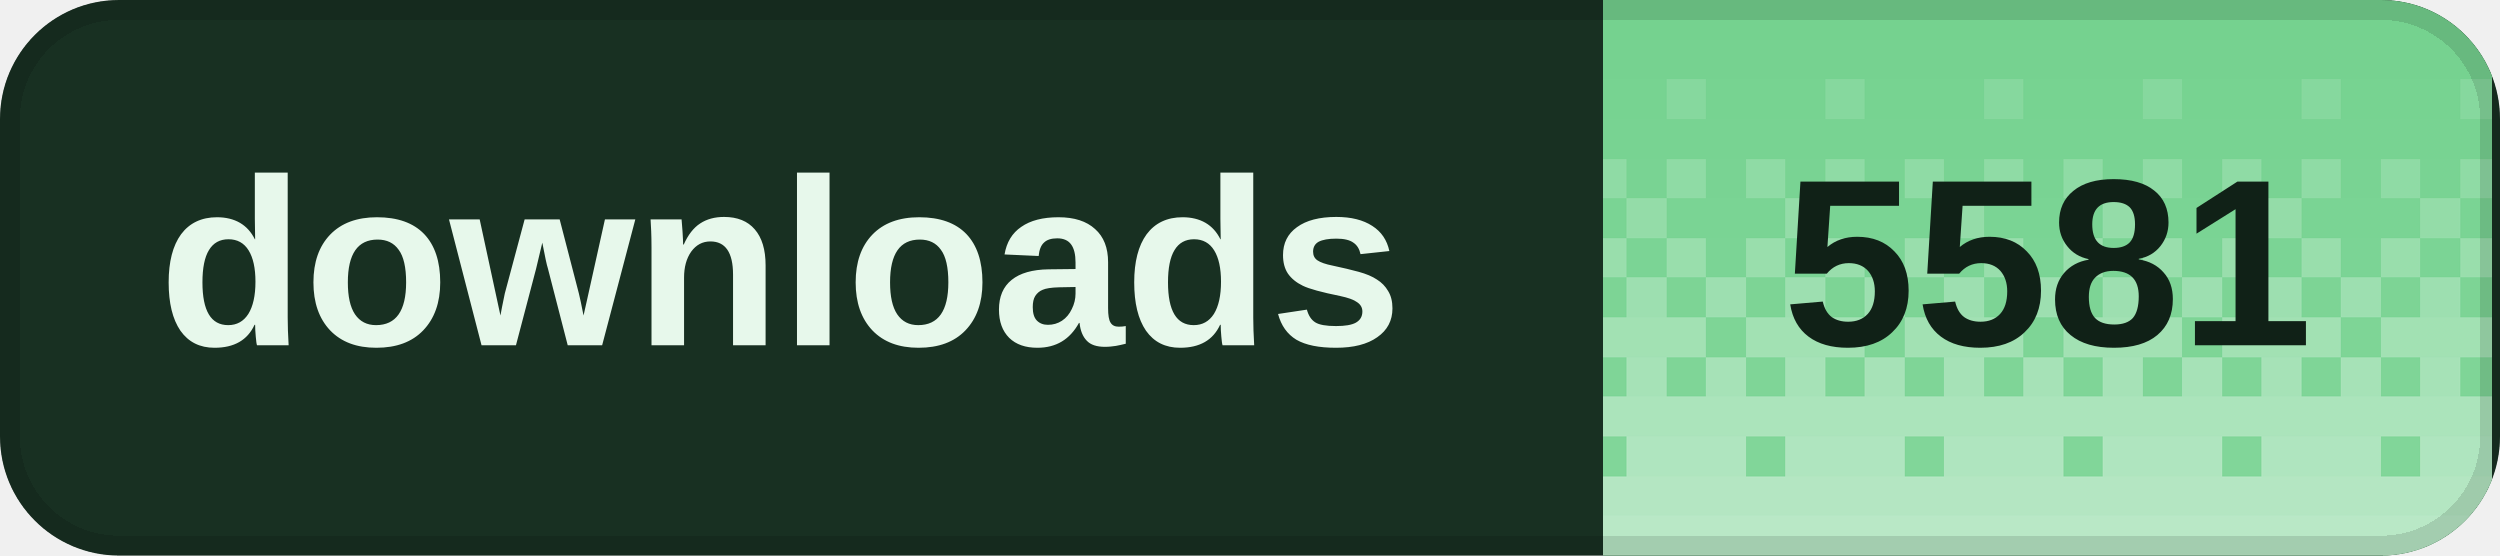
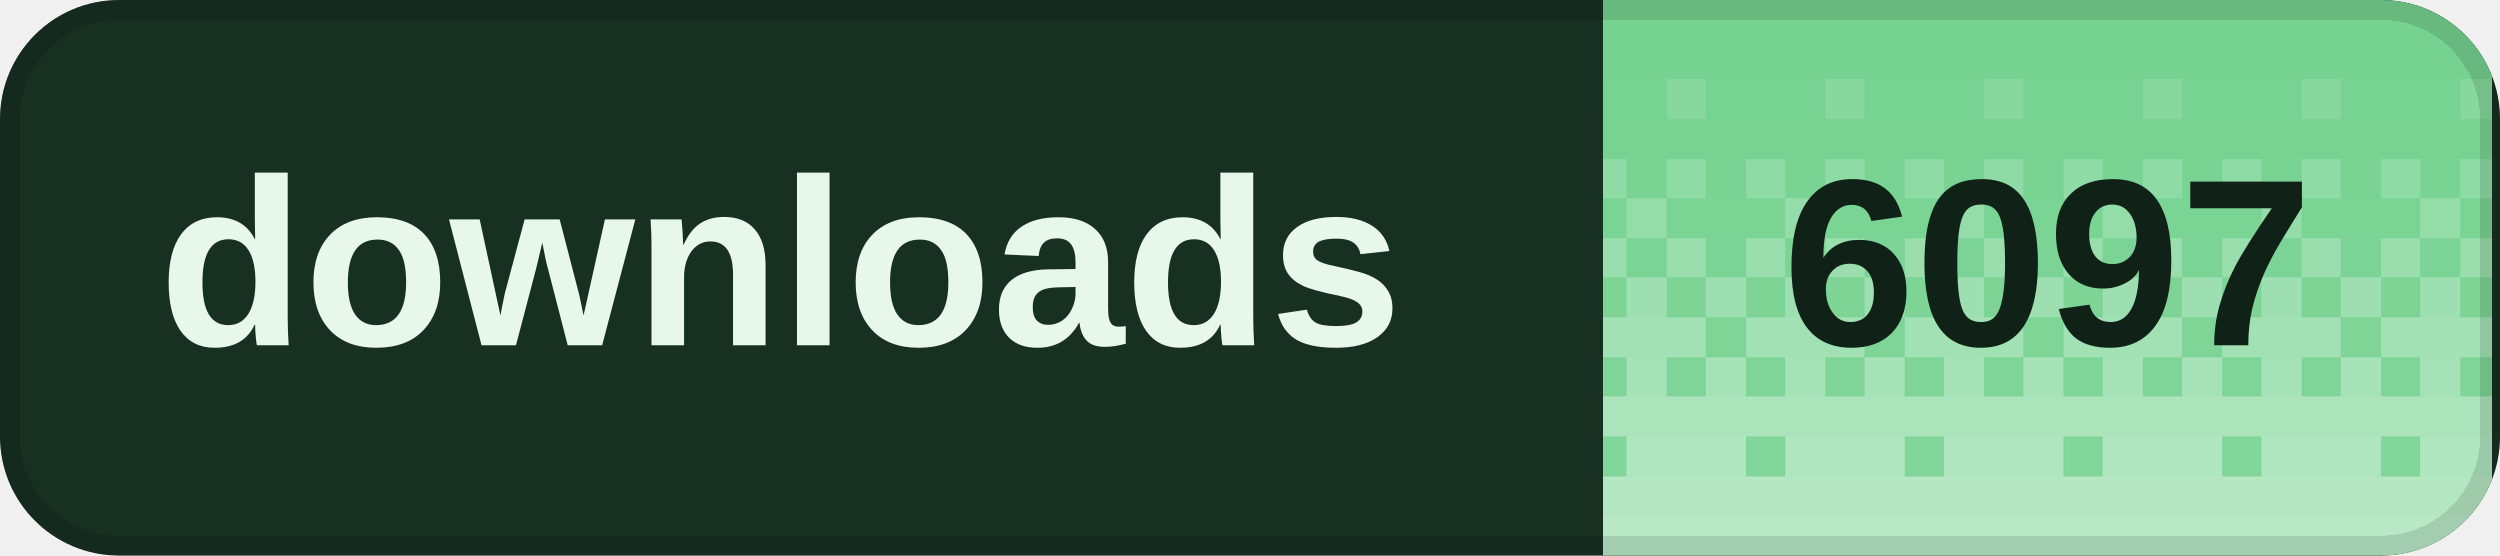
<svg xmlns="http://www.w3.org/2000/svg" width="126" height="28" viewBox="0 0 126 28" role="img" aria-labelledby="title desc" shape-rendering="crispEdges">
  <defs>
    <clipPath id="badge-clip">
      <rect width="126" height="28" rx="6" />
    </clipPath>
    <pattern id="dither" width="8" height="28" patternUnits="userSpaceOnUse">
      <rect x="0" y="0" width="2" height="2" fill="#fff" fill-opacity="0.020" />
      <rect x="2" y="0" width="2" height="2" fill="#fff" fill-opacity="0.020" />
      <rect x="4" y="0" width="2" height="2" fill="#fff" fill-opacity="0.020" />
      <rect x="6" y="0" width="2" height="2" fill="#fff" fill-opacity="0.020" />
      <rect x="0" y="2" width="2" height="2" fill="#fff" fill-opacity="0.028" />
      <rect x="2" y="2" width="2" height="2" fill="#fff" fill-opacity="0.028" />
      <rect x="4" y="2" width="2" height="2" fill="#fff" fill-opacity="0.028" />
      <rect x="6" y="2" width="2" height="2" fill="#fff" fill-opacity="0.028" />
      <rect x="0" y="4" width="2" height="2" fill="#fff" fill-opacity="0.036" />
      <rect x="2" y="4" width="2" height="2" fill="#fff" fill-opacity="0.036" />
      <rect x="4" y="4" width="2" height="2" fill="#fff" fill-opacity="0.145" />
      <rect x="6" y="4" width="2" height="2" fill="#fff" fill-opacity="0.036" />
      <rect x="0" y="6" width="2" height="2" fill="#fff" fill-opacity="0.044" />
      <rect x="2" y="6" width="2" height="2" fill="#fff" fill-opacity="0.044" />
      <rect x="4" y="6" width="2" height="2" fill="#fff" fill-opacity="0.044" />
      <rect x="6" y="6" width="2" height="2" fill="#fff" fill-opacity="0.044" />
      <rect x="0" y="8" width="2" height="2" fill="#fff" fill-opacity="0.209" />
      <rect x="2" y="8" width="2" height="2" fill="#fff" fill-opacity="0.052" />
      <rect x="4" y="8" width="2" height="2" fill="#fff" fill-opacity="0.209" />
      <rect x="6" y="8" width="2" height="2" fill="#fff" fill-opacity="0.052" />
      <rect x="0" y="10" width="2" height="2" fill="#fff" fill-opacity="0.060" />
      <rect x="2" y="10" width="2" height="2" fill="#fff" fill-opacity="0.242" />
      <rect x="4" y="10" width="2" height="2" fill="#fff" fill-opacity="0.060" />
      <rect x="6" y="10" width="2" height="2" fill="#fff" fill-opacity="0.060" />
      <rect x="0" y="12" width="2" height="2" fill="#fff" fill-opacity="0.274" />
      <rect x="2" y="12" width="2" height="2" fill="#fff" fill-opacity="0.068" />
      <rect x="4" y="12" width="2" height="2" fill="#fff" fill-opacity="0.274" />
      <rect x="6" y="12" width="2" height="2" fill="#fff" fill-opacity="0.068" />
      <rect x="0" y="14" width="2" height="2" fill="#fff" fill-opacity="0.077" />
      <rect x="2" y="14" width="2" height="2" fill="#fff" fill-opacity="0.306" />
      <rect x="4" y="14" width="2" height="2" fill="#fff" fill-opacity="0.077" />
      <rect x="6" y="14" width="2" height="2" fill="#fff" fill-opacity="0.306" />
      <rect x="0" y="16" width="2" height="2" fill="#fff" fill-opacity="0.338" />
      <rect x="2" y="16" width="2" height="2" fill="#fff" fill-opacity="0.338" />
      <rect x="4" y="16" width="2" height="2" fill="#fff" fill-opacity="0.338" />
      <rect x="6" y="16" width="2" height="2" fill="#fff" fill-opacity="0.085" />
      <rect x="0" y="18" width="2" height="2" fill="#fff" fill-opacity="0.093" />
      <rect x="2" y="18" width="2" height="2" fill="#fff" fill-opacity="0.371" />
      <rect x="4" y="18" width="2" height="2" fill="#fff" fill-opacity="0.093" />
      <rect x="6" y="18" width="2" height="2" fill="#fff" fill-opacity="0.371" />
      <rect x="0" y="20" width="2" height="2" fill="#fff" fill-opacity="0.403" />
      <rect x="2" y="20" width="2" height="2" fill="#fff" fill-opacity="0.403" />
      <rect x="4" y="20" width="2" height="2" fill="#fff" fill-opacity="0.403" />
      <rect x="6" y="20" width="2" height="2" fill="#fff" fill-opacity="0.403" />
      <rect x="0" y="22" width="2" height="2" fill="#fff" fill-opacity="0.109" />
      <rect x="2" y="22" width="2" height="2" fill="#fff" fill-opacity="0.435" />
      <rect x="4" y="22" width="2" height="2" fill="#fff" fill-opacity="0.435" />
      <rect x="6" y="22" width="2" height="2" fill="#fff" fill-opacity="0.435" />
      <rect x="0" y="24" width="2" height="2" fill="#fff" fill-opacity="0.468" />
      <rect x="2" y="24" width="2" height="2" fill="#fff" fill-opacity="0.468" />
      <rect x="4" y="24" width="2" height="2" fill="#fff" fill-opacity="0.468" />
      <rect x="6" y="24" width="2" height="2" fill="#fff" fill-opacity="0.468" />
      <rect x="0" y="26" width="2" height="2" fill="#fff" fill-opacity="0.500" />
      <rect x="2" y="26" width="2" height="2" fill="#fff" fill-opacity="0.500" />
      <rect x="4" y="26" width="2" height="2" fill="#fff" fill-opacity="0.500" />
      <rect x="6" y="26" width="2" height="2" fill="#fff" fill-opacity="0.500" />
    </pattern>
  </defs>
  <g clip-path="url(#badge-clip)">
    <rect width="126" height="28" fill="#183022" />
    <rect x="80.8" width="44.8" height="28" fill="#72d18d" />
    <rect x="80.8" width="44.8" height="28" fill="url(#dither)" />
  </g>
  <rect x="0.5" y="0.5" width="125" height="27" rx="5.5" fill="none" stroke="#000" stroke-opacity="0.12" />
  <g fill="#e7f8eb" font-family="Geist,Arial,sans-serif" font-size="12" font-weight="600" dominant-baseline="middle">
    <text x="8" y="14">downloads</text>
  </g>
-   <text x="103.2" y="14" fill="#102117" font-family="Geist,Arial,sans-serif" font-size="12" font-weight="700" text-anchor="middle" dominant-baseline="middle">5581</text>
+   <text x="103.2" y="14" fill="#102117" font-family="Geist,Arial,sans-serif" font-size="12" font-weight="700" text-anchor="middle" dominant-baseline="middle">6097</text>
</svg>
